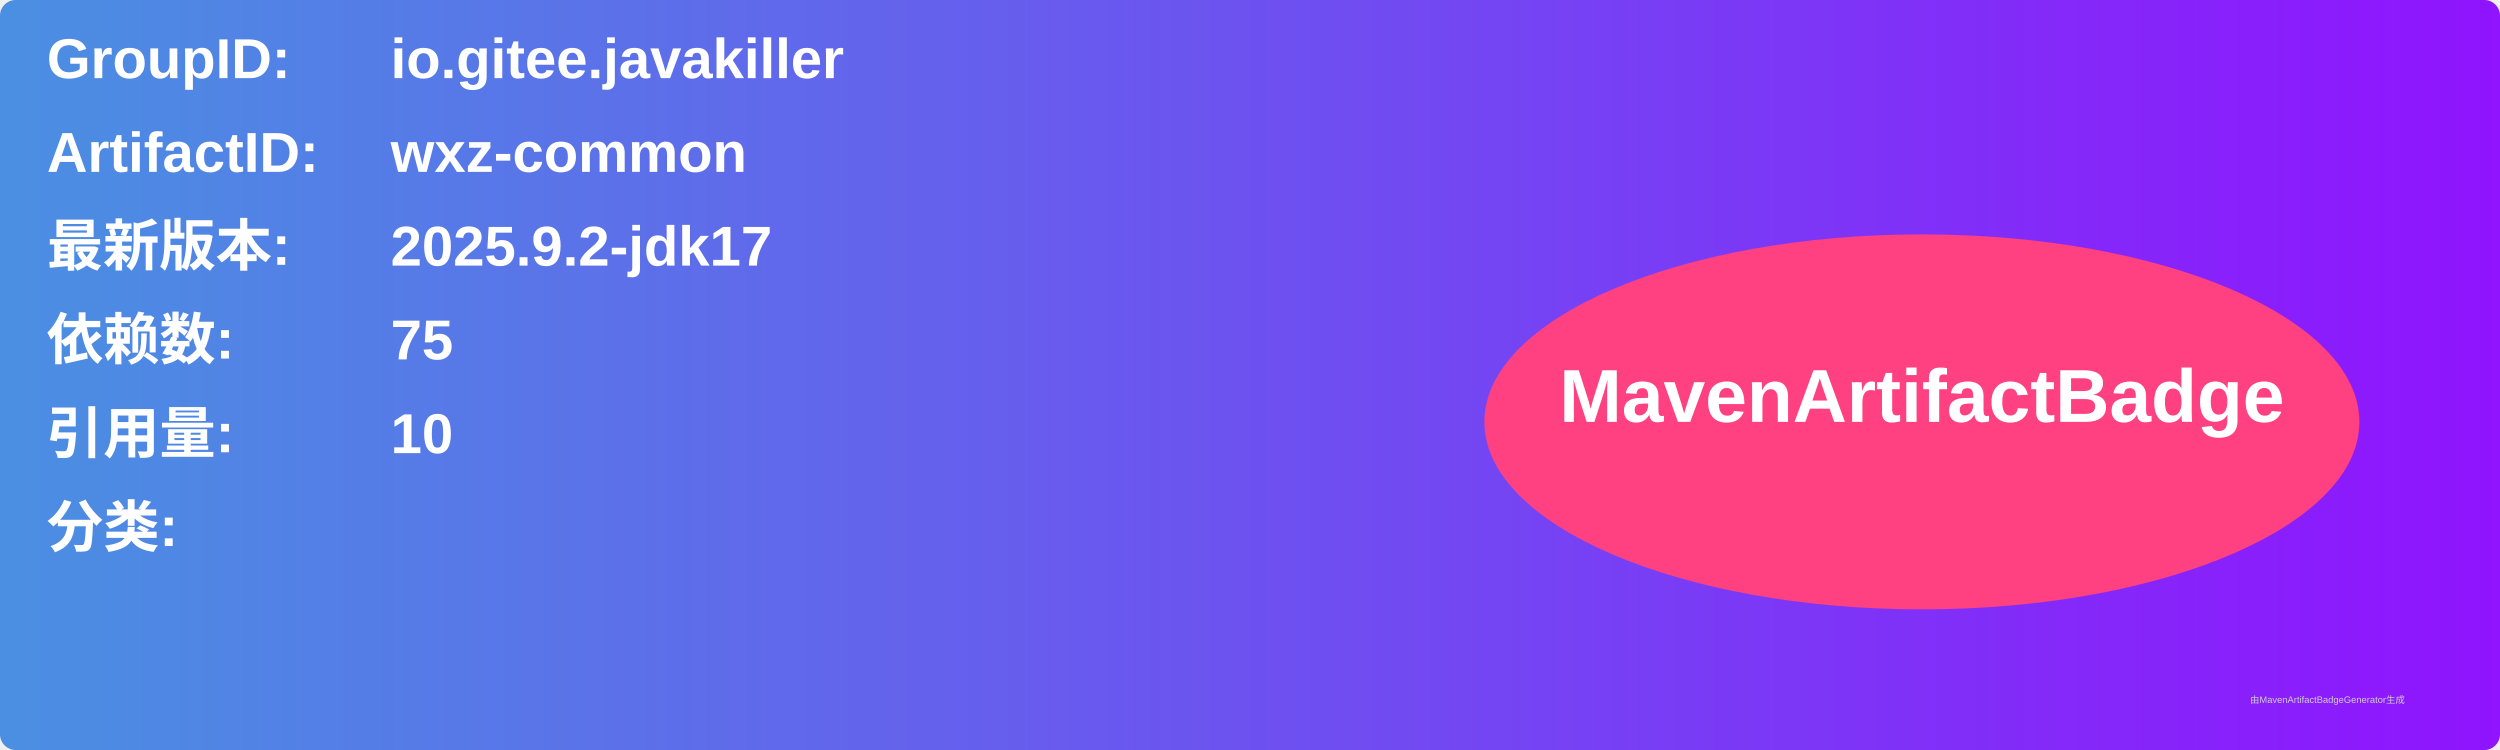
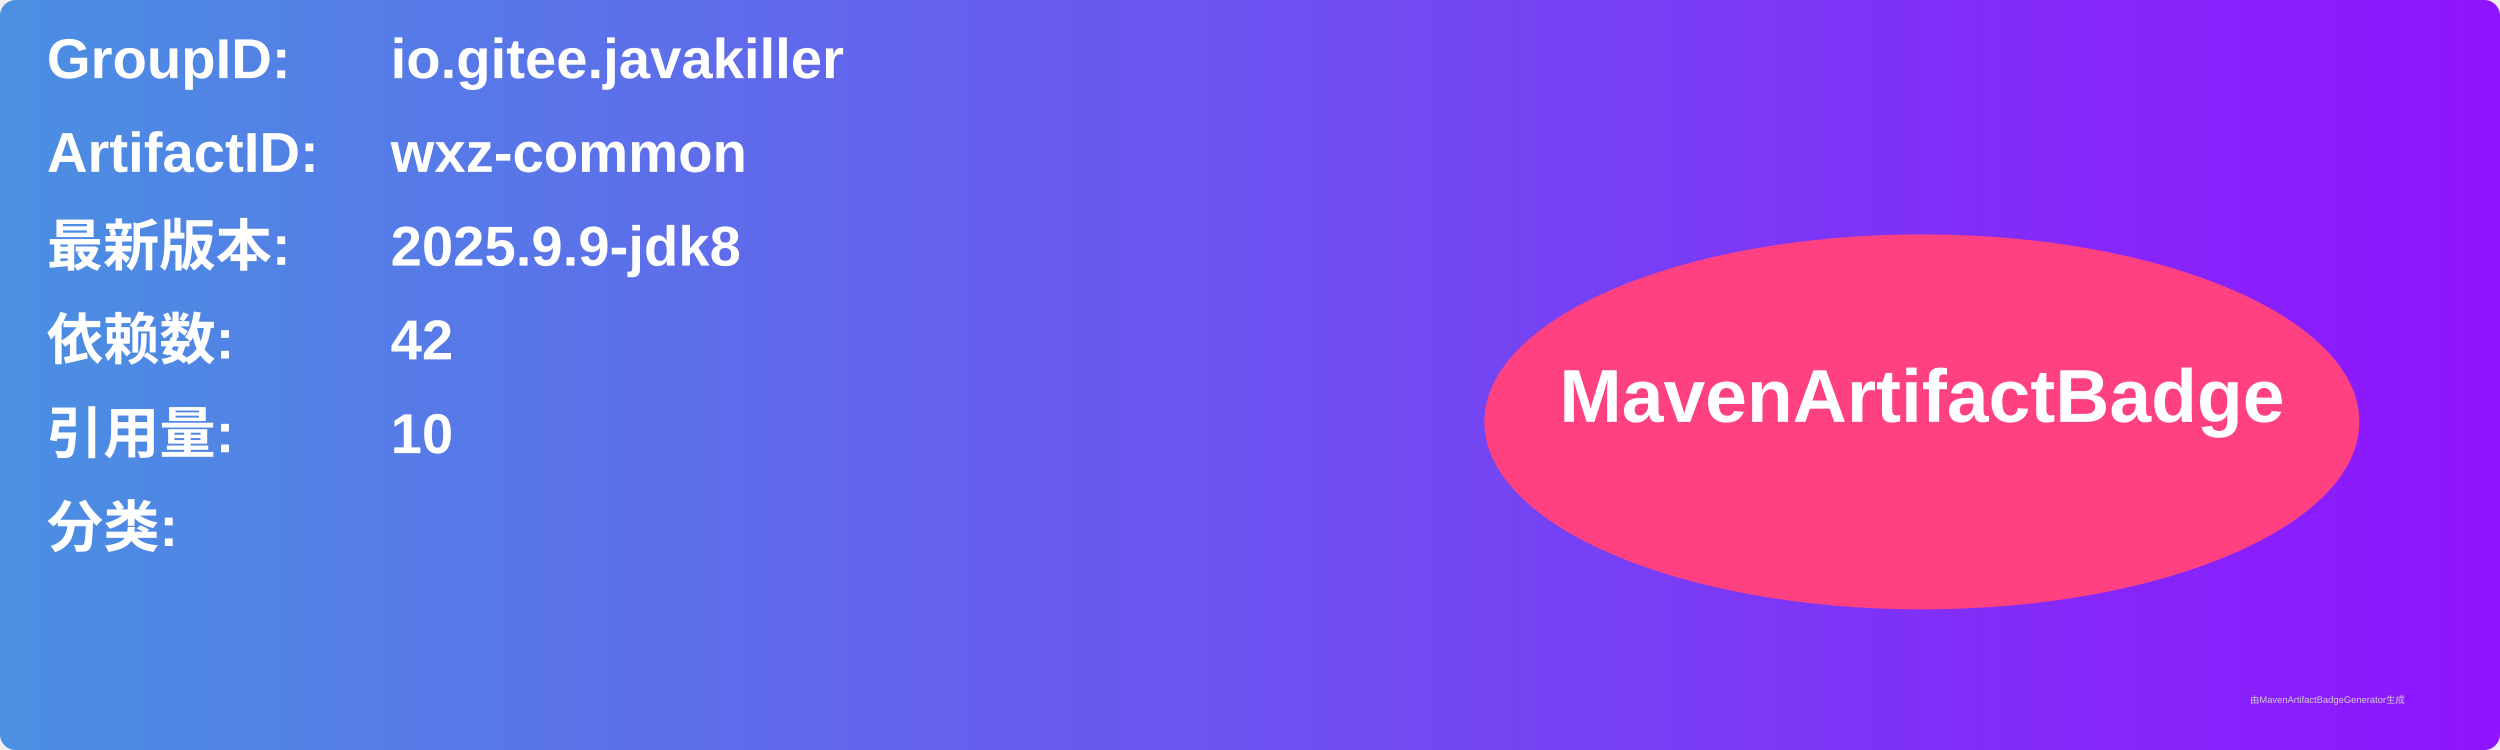
<svg xmlns="http://www.w3.org/2000/svg" width="800" height="240" viewBox="0 0 800 240">
  <linearGradient id="grad" x1="0%" y1="0%" x2="100%" y2="0%">
    <stop offset="0%" stop-color="#4a90e2" />
    <stop offset="100%" stop-color="#9013fe" />
  </linearGradient>
  <rect width="100%" height="100%" rx="5" ry="5" fill="url(#grad)" />
  <g transform="translate(15, 15)">
    <text x="0" y="10" font-family="Arial" font-size="18" fill="white" font-weight="bold" width="260">GroupID:</text>
    <text x="110" y="10" font-family="Arial" font-size="18" fill="white" font-weight="bold" width="460">io.gitee.javakiller</text>
    <text x="0" y="40" font-family="Arial" font-size="18" fill="white" font-weight="bold" width="260">ArtifactID:</text>
    <text x="110" y="40" font-family="Arial" font-size="18" fill="white" font-weight="bold" width="460">wxz-common</text>
    <text x="0" y="70" font-family="Arial" font-size="18" fill="white" font-weight="bold">最新版本:</text>
    <text x="110" y="70" font-family="Arial" font-size="18" fill="white" font-weight="bold">
-       <tspan font-weight="bold">2025.9.2-jdk17</tspan>
+       <tspan font-weight="bold">2025.9.9-jdk8</tspan>
    </text>
    <text x="0" y="100" font-family="Arial" font-size="18" fill="white" font-weight="bold">依赖数: </text>
    <text x="110" y="100" font-family="Arial" font-size="18" fill="white">
-       <tspan font-weight="bold">75</tspan>
+       <tspan font-weight="bold">42</tspan>
    </text>
    <text x="0" y="130" font-family="Arial" font-size="18" fill="white" font-weight="bold">引用量: </text>
    <text x="110" y="130" font-family="Arial" font-size="18" fill="white">
      <tspan font-weight="bold">10</tspan>
    </text>
    <text x="0" y="160" font-family="Arial" font-size="18" fill="white" font-weight="bold">分类:</text>
    <text x="10" y="190" font-family="Arial" font-size="10" fill="white">
      <tspan font-weight="bold" />
    </text>
    <ellipse cx="600" cy="120" rx="140" ry="60" fill="#ff4081" />
    <text x="600" y="120" text-anchor="middle" font-family="Arial" font-size="24" fill="white" font-weight="bold">MavenArtifactBadge</text>
  </g>
  <text x="720" y="225" font-family="Arial" font-size="3" fill="#d0d0d0">由MavenArtifactBadgeGenerator生成</text>
</svg>
